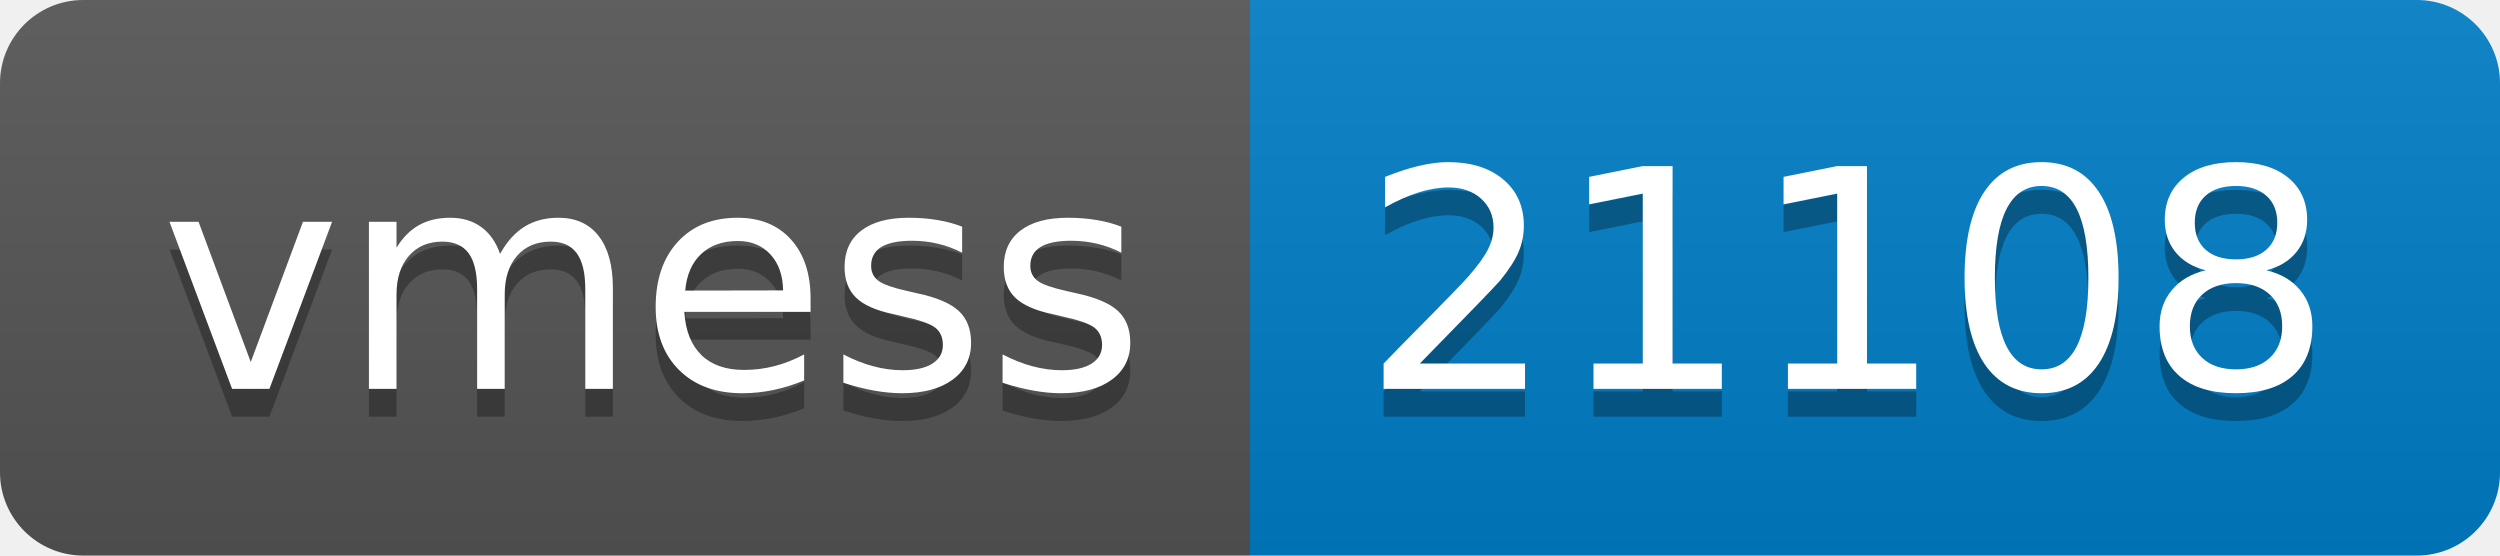
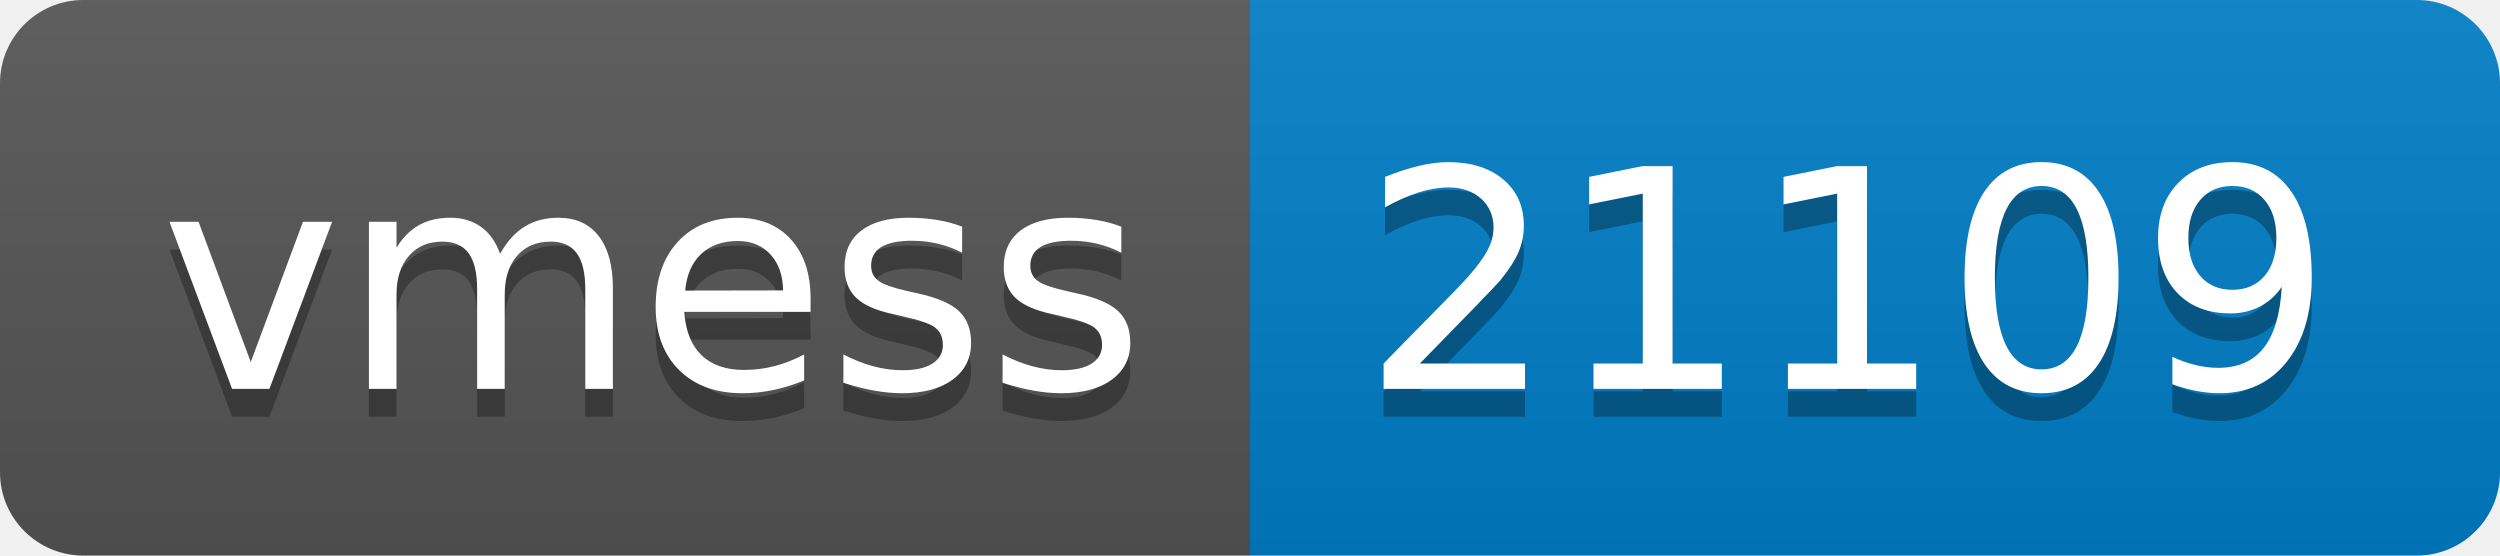
- <svg xmlns="http://www.w3.org/2000/svg" width="90" height="20" role="img" aria-label="vmess: 21108">
+ <svg xmlns="http://www.w3.org/2000/svg" width="90" height="20" role="img" aria-label="vmess: 21109">
  <linearGradient id="s" x2="0" y2="100%">
    <stop offset="0" stop-color="#bbb" stop-opacity=".1" />
    <stop offset="1" stop-opacity=".1" />
  </linearGradient>
  <clipPath id="r">
    <rect width="90" height="20" rx="3" fill="#fff" />
  </clipPath>
  <g clip-path="url(#r)">
    <rect width="45" height="20" fill="#555" />
    <rect x="45" width="45" height="20" fill="#007ec6" />
    <rect width="90" height="20" fill="url(#s)" />
  </g>
  <g fill="#fff" text-anchor="middle" font-family="Verdana,Geneva,DejaVu Sans,sans-serif" text-rendering="geometricPrecision" font-size="110">
    <text aria-hidden="true" x="235" y="150" fill="#010101" fill-opacity=".3" transform="scale(.1)" textLength="350">vmess</text>
    <text x="235" y="140" transform="scale(.1)" fill="#fff" textLength="350">vmess</text>
-     <text aria-hidden="true" x="665" y="150" fill="#010101" fill-opacity=".3" transform="scale(.1)" textLength="350">21108</text>
-     <text x="665" y="140" transform="scale(.1)" fill="#fff" textLength="350">21108</text>
+     <text aria-hidden="true" x="665" y="150" fill="#010101" fill-opacity=".3" transform="scale(.1)" textLength="350">21109</text>
+     <text x="665" y="140" transform="scale(.1)" fill="#fff" textLength="350">21109</text>
  </g>
</svg>
